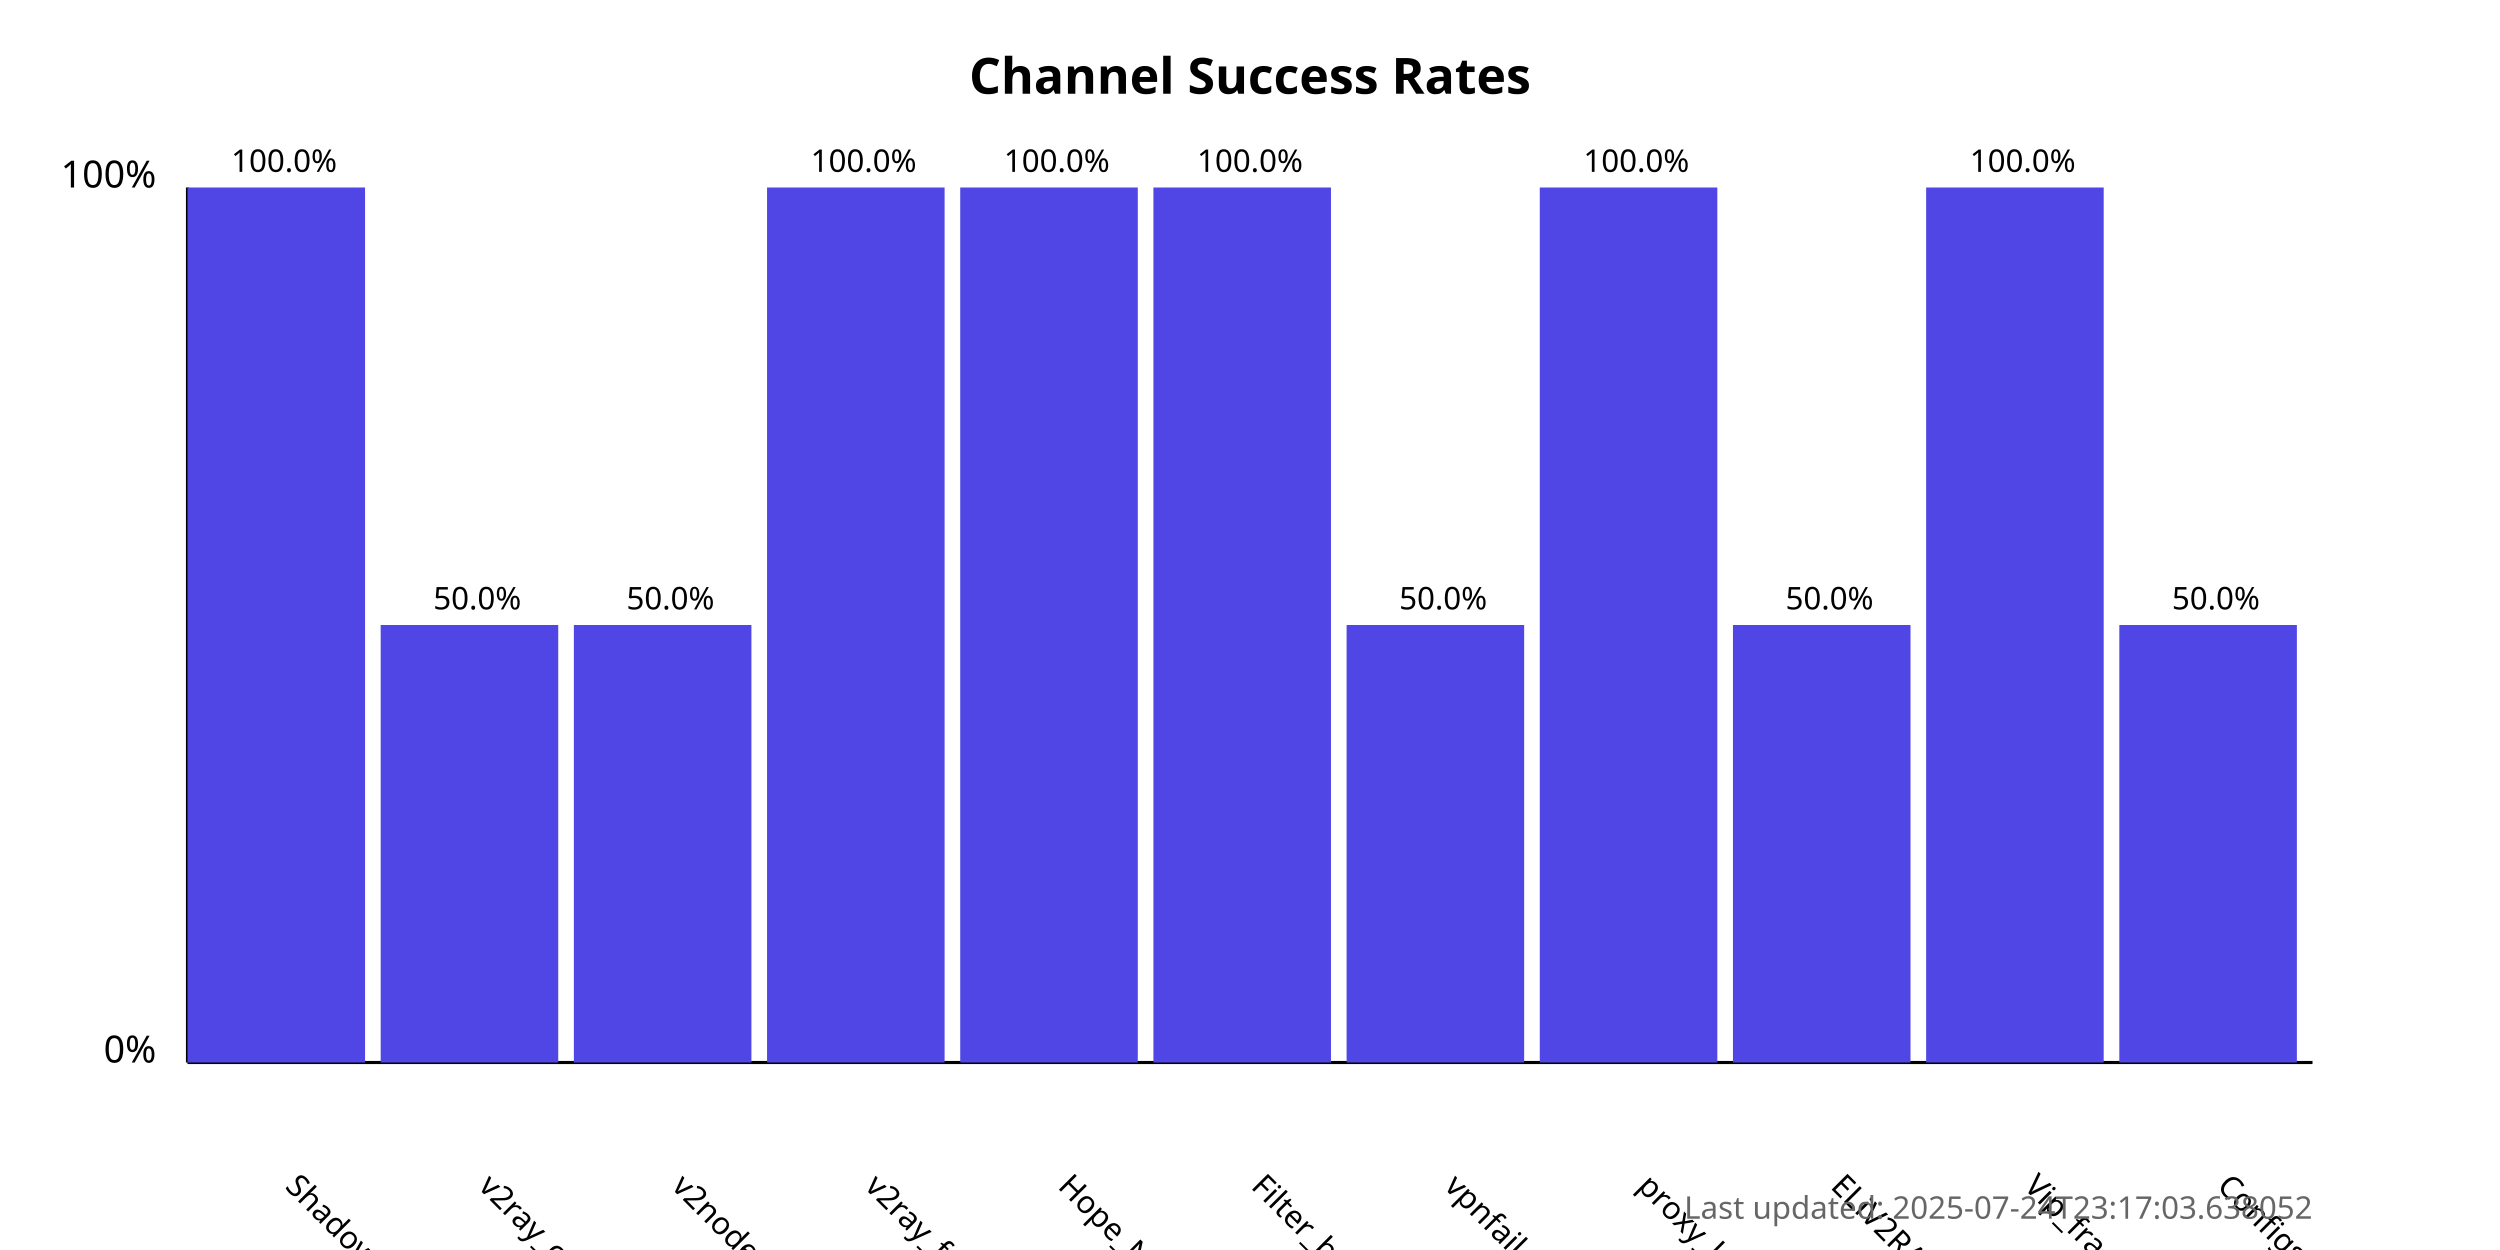
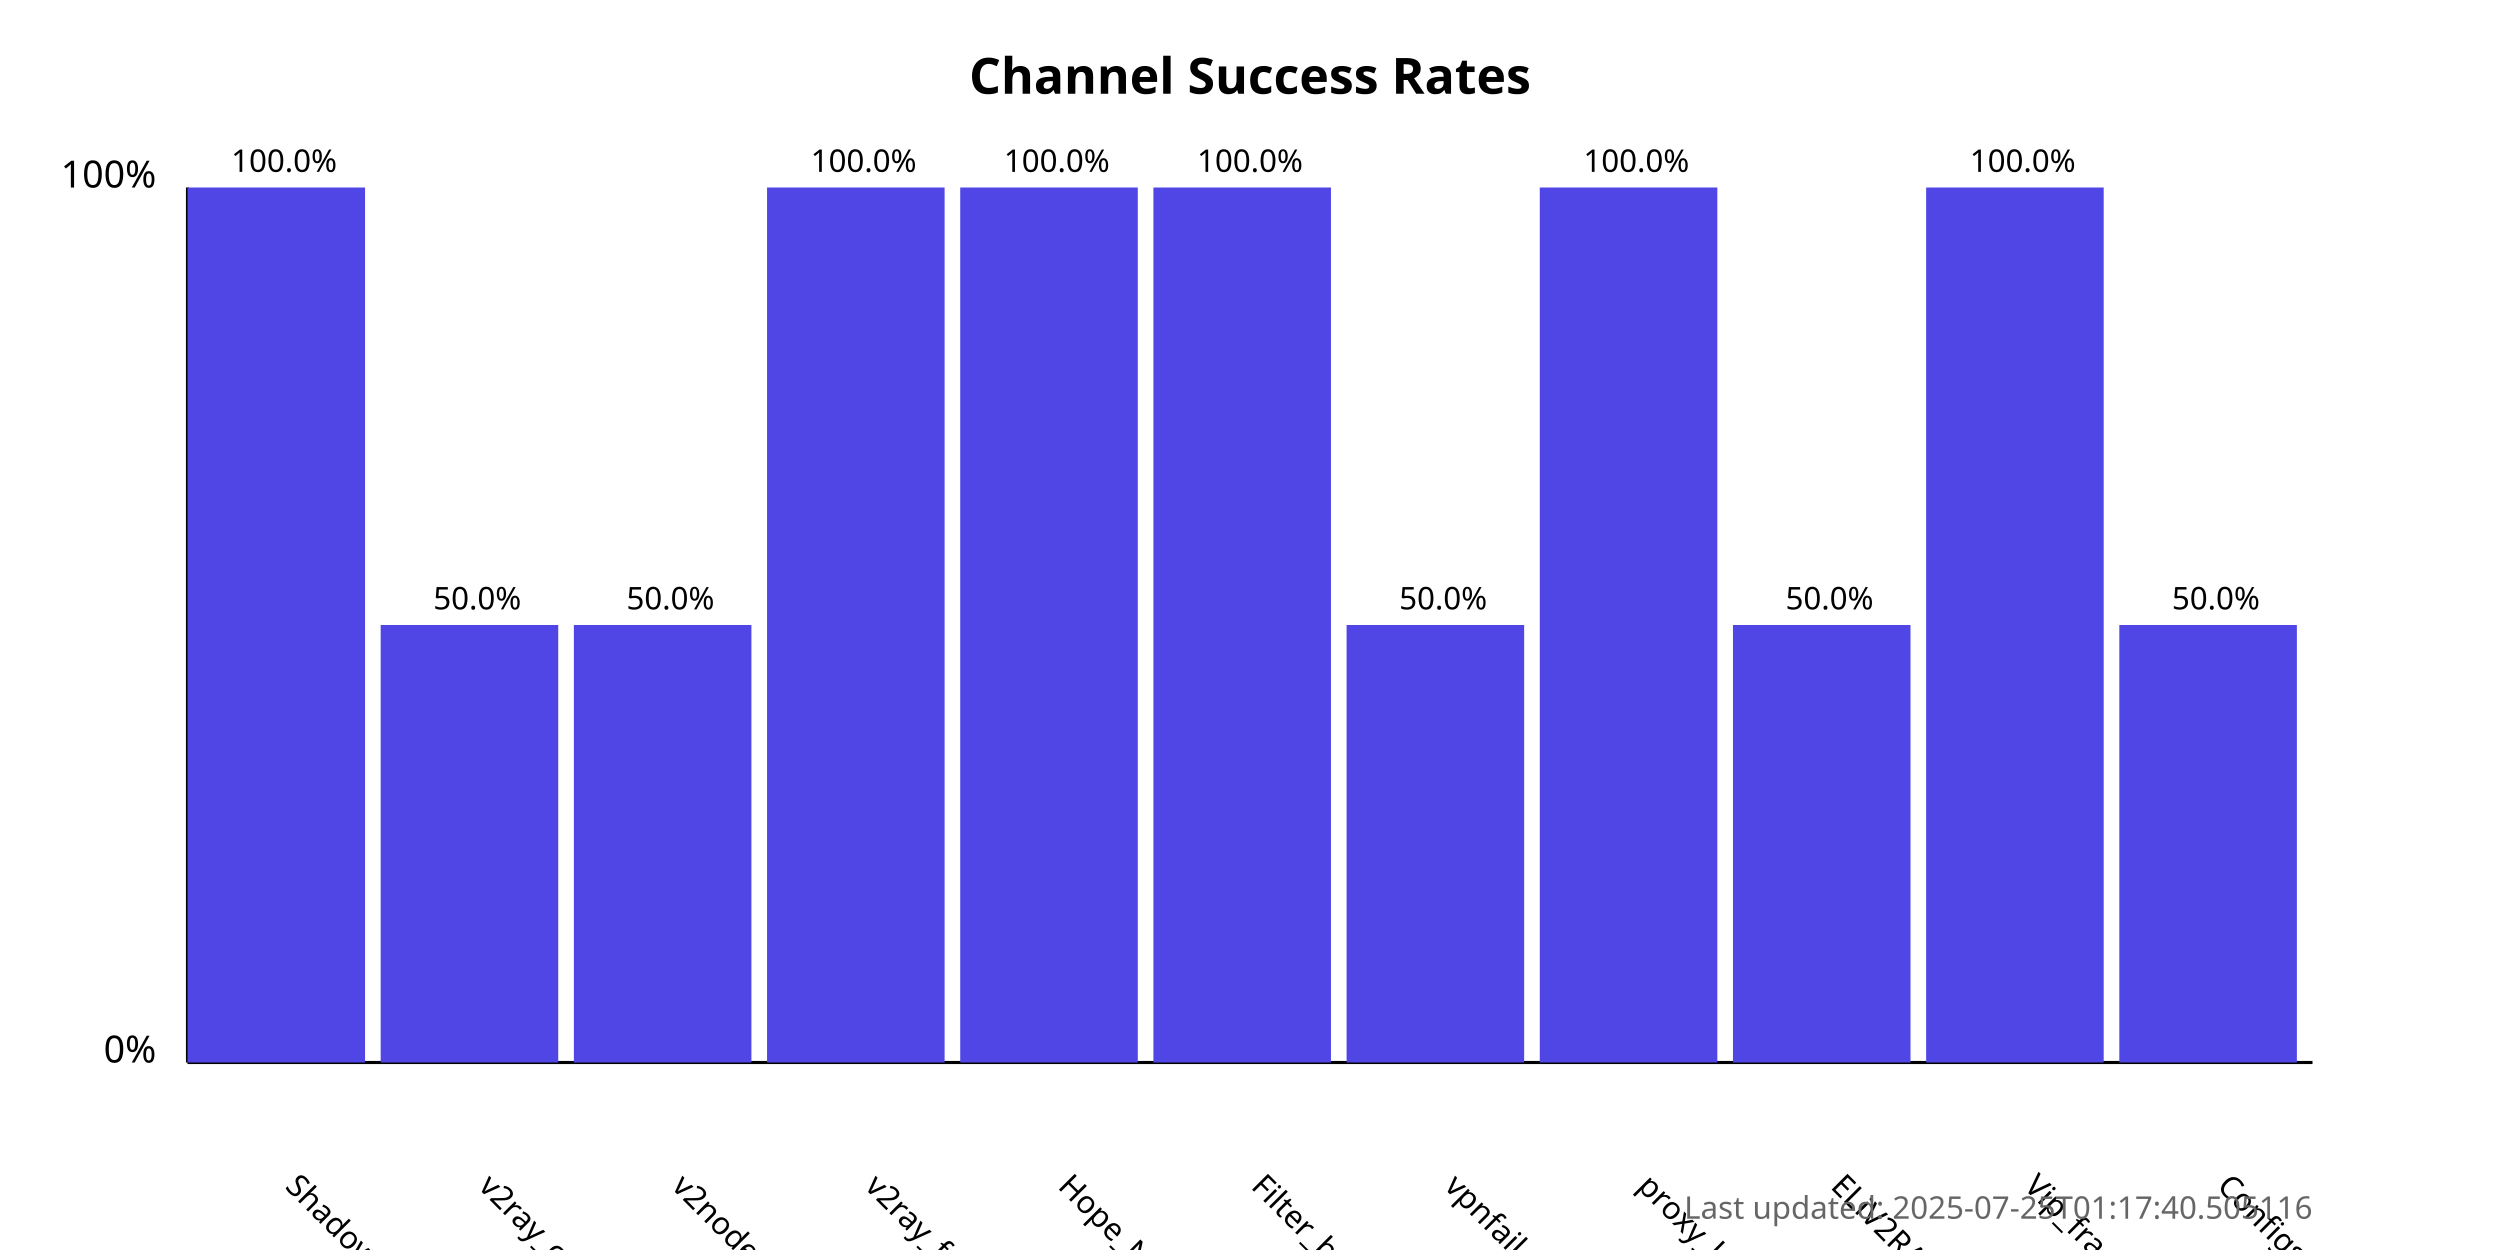
<svg xmlns="http://www.w3.org/2000/svg" width="800" height="400">
  <style>
            .chart-title { font: bold 16px sans-serif; }
            .axis-label { font: 12px sans-serif; }
            .tick-label { font: 10px sans-serif; }
            .bar { fill: #4f46e5; }
            .bar:hover { fill: #6366f1; }
            .timestamp { font: 10px sans-serif; fill: #666; }
        </style>
  <text x="400.0" y="30" text-anchor="middle" class="chart-title">
            Channel Success Rates
        </text>
  <line x1="60" y1="340" x2="60" y2="60" stroke="black" stroke-width="1" />
  <line x1="60" y1="340" x2="740" y2="340" stroke="black" stroke-width="1" />
  <text x="50" y="340" text-anchor="end" class="axis-label">0%</text>
  <text x="50" y="60" text-anchor="end" class="axis-label">100%</text>
  <g>
    <rect x="60" y="60.0" width="56.818" height="280.0" class="bar" />
    <text x="90.909" y="380" transform="rotate(45, 90.90909, 380)" text-anchor="start" class="tick-label">
                ShadowProxy66
            </text>
    <text x="90.909" y="55.0" text-anchor="middle" class="tick-label">
                100.0%
            </text>
  </g>
  <g>
    <rect x="121.818" y="200.0" width="56.818" height="140.0" class="bar" />
    <text x="152.727" y="380" transform="rotate(45, 152.7273, 380)" text-anchor="start" class="tick-label">
                v2ray_configs_pool
            </text>
    <text x="152.727" y="195.0" text-anchor="middle" class="tick-label">
                50.0%
            </text>
  </g>
  <g>
    <rect x="183.636" y="200.0" width="56.818" height="140.0" class="bar" />
    <text x="214.545" y="380" transform="rotate(45, 214.5455, 380)" text-anchor="start" class="tick-label">
                v2nodes
            </text>
    <text x="214.545" y="195.0" text-anchor="middle" class="tick-label">
                50.0%
            </text>
  </g>
  <g>
    <rect x="245.455" y="60.0" width="56.818" height="280.0" class="bar" />
    <text x="276.364" y="380" transform="rotate(45, 276.3636, 380)" text-anchor="start" class="tick-label">
                v2ray_free_conf
            </text>
    <text x="276.364" y="55.0" text-anchor="middle" class="tick-label">
                100.0%
            </text>
  </g>
  <g>
    <rect x="307.273" y="60.0" width="56.818" height="280.0" class="bar" />
    <text x="338.182" y="380" transform="rotate(45, 338.1818, 380)" text-anchor="start" class="tick-label">
                Hope_Net
            </text>
    <text x="338.182" y="55.0" text-anchor="middle" class="tick-label">
                100.0%
            </text>
  </g>
  <g>
    <rect x="369.091" y="60.0" width="56.818" height="280.0" class="bar" />
    <text x="400.0" y="380" transform="rotate(45, 400.0, 380)" text-anchor="start" class="tick-label">
                Filter_breaker
            </text>
    <text x="400.0" y="55.0" text-anchor="middle" class="tick-label">
                100.0%
            </text>
  </g>
  <g>
    <rect x="430.909" y="200.0" width="56.818" height="140.0" class="bar" />
    <text x="461.818" y="380" transform="rotate(45, 461.8182, 380)" text-anchor="start" class="tick-label">
                vpnfail_vless
            </text>
    <text x="461.818" y="195.0" text-anchor="middle" class="tick-label">
                50.0%
            </text>
  </g>
  <g>
    <rect x="492.727" y="60.0" width="56.818" height="280.0" class="bar" />
    <text x="523.636" y="380" transform="rotate(45, 523.6364, 380)" text-anchor="start" class="tick-label">
                proxy_kafee
            </text>
    <text x="523.636" y="55.0" text-anchor="middle" class="tick-label">
                100.0%
            </text>
  </g>
  <g>
    <rect x="554.545" y="200.0" width="56.818" height="140.0" class="bar" />
    <text x="585.455" y="380" transform="rotate(45, 585.4545, 380)" text-anchor="start" class="tick-label">
                ELiV2RAY
            </text>
    <text x="585.455" y="195.0" text-anchor="middle" class="tick-label">
                50.0%
            </text>
  </g>
  <g>
    <rect x="616.364" y="60.0" width="56.818" height="280.0" class="bar" />
    <text x="647.273" y="380" transform="rotate(45, 647.2727, 380)" text-anchor="start" class="tick-label">
                Vip_fragment_v2ray
            </text>
    <text x="647.273" y="55.0" text-anchor="middle" class="tick-label">
                100.0%
            </text>
  </g>
  <g>
    <rect x="678.182" y="200.0" width="56.818" height="140.0" class="bar" />
    <text x="709.091" y="380" transform="rotate(45, 709.0909, 380)" text-anchor="start" class="tick-label">
                ConfigsHubPlus
            </text>
    <text x="709.091" y="195.0" text-anchor="middle" class="tick-label">
                50.0%
            </text>
  </g>
  <text x="740" y="390" text-anchor="end" class="timestamp">
-             Last updated: 2025-07-24T23:17:03.638052
+             Last updated: 2025-07-25T01:17:40.505116
        </text>
</svg>
